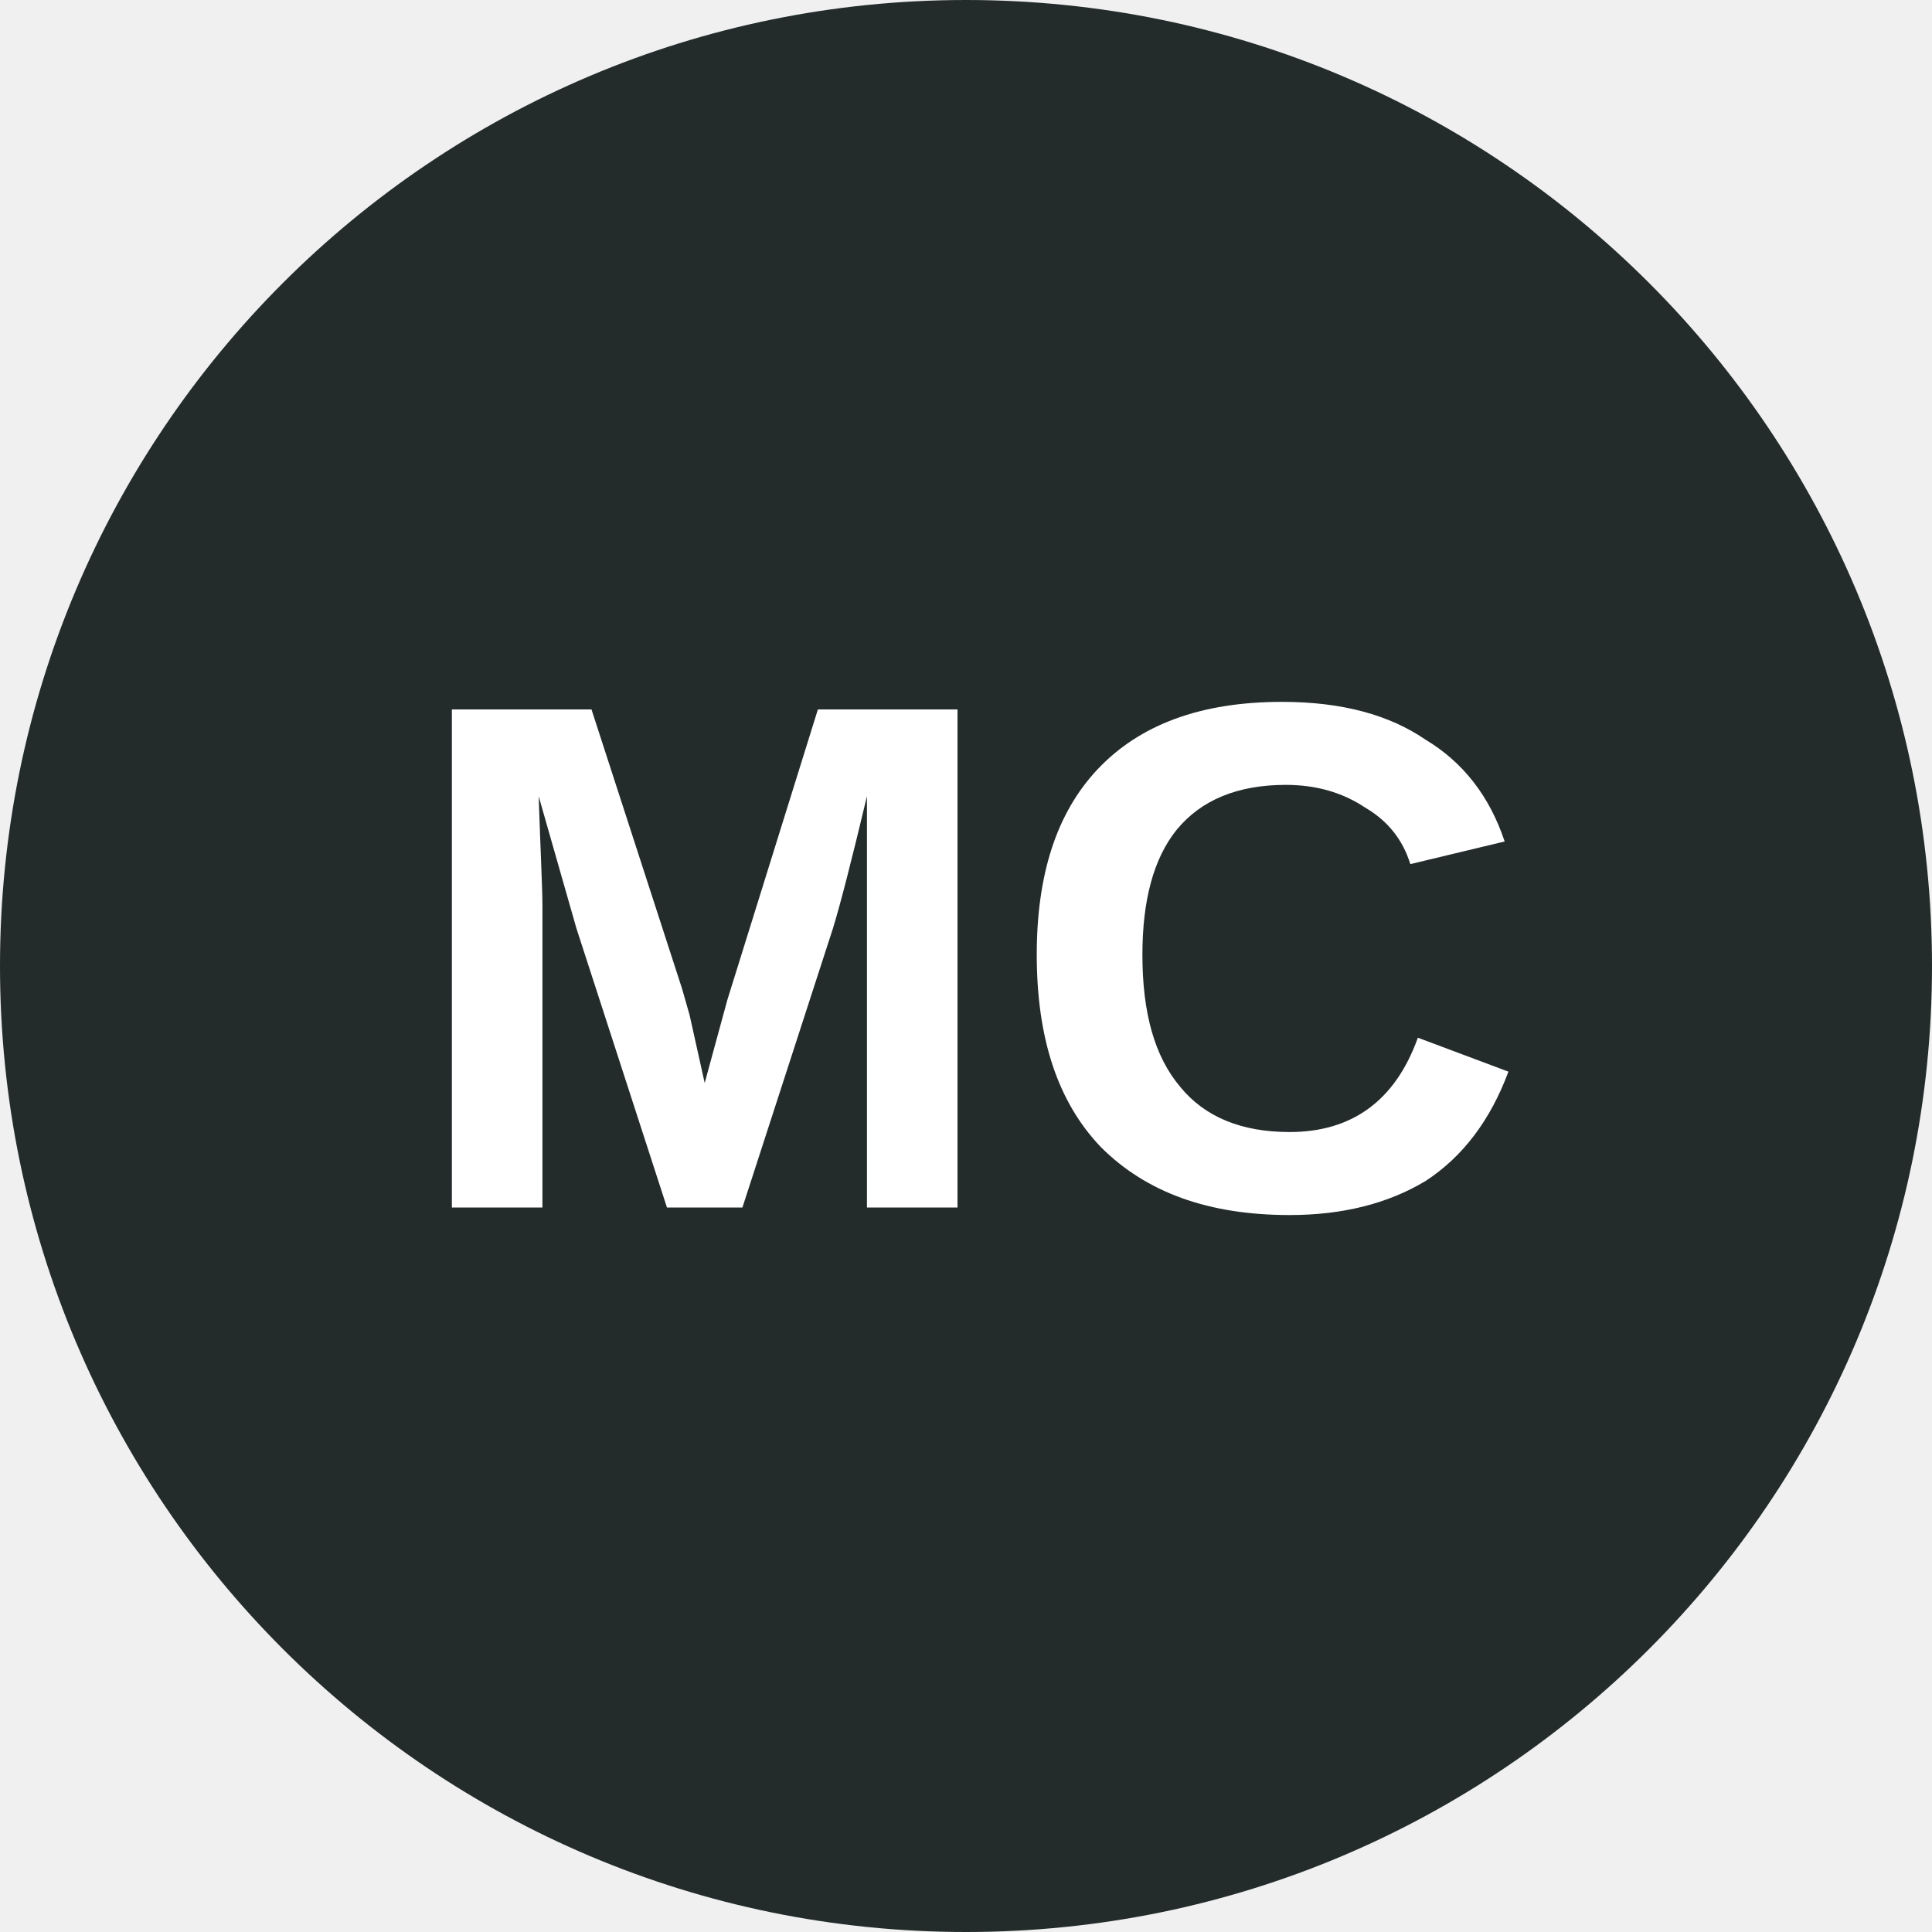
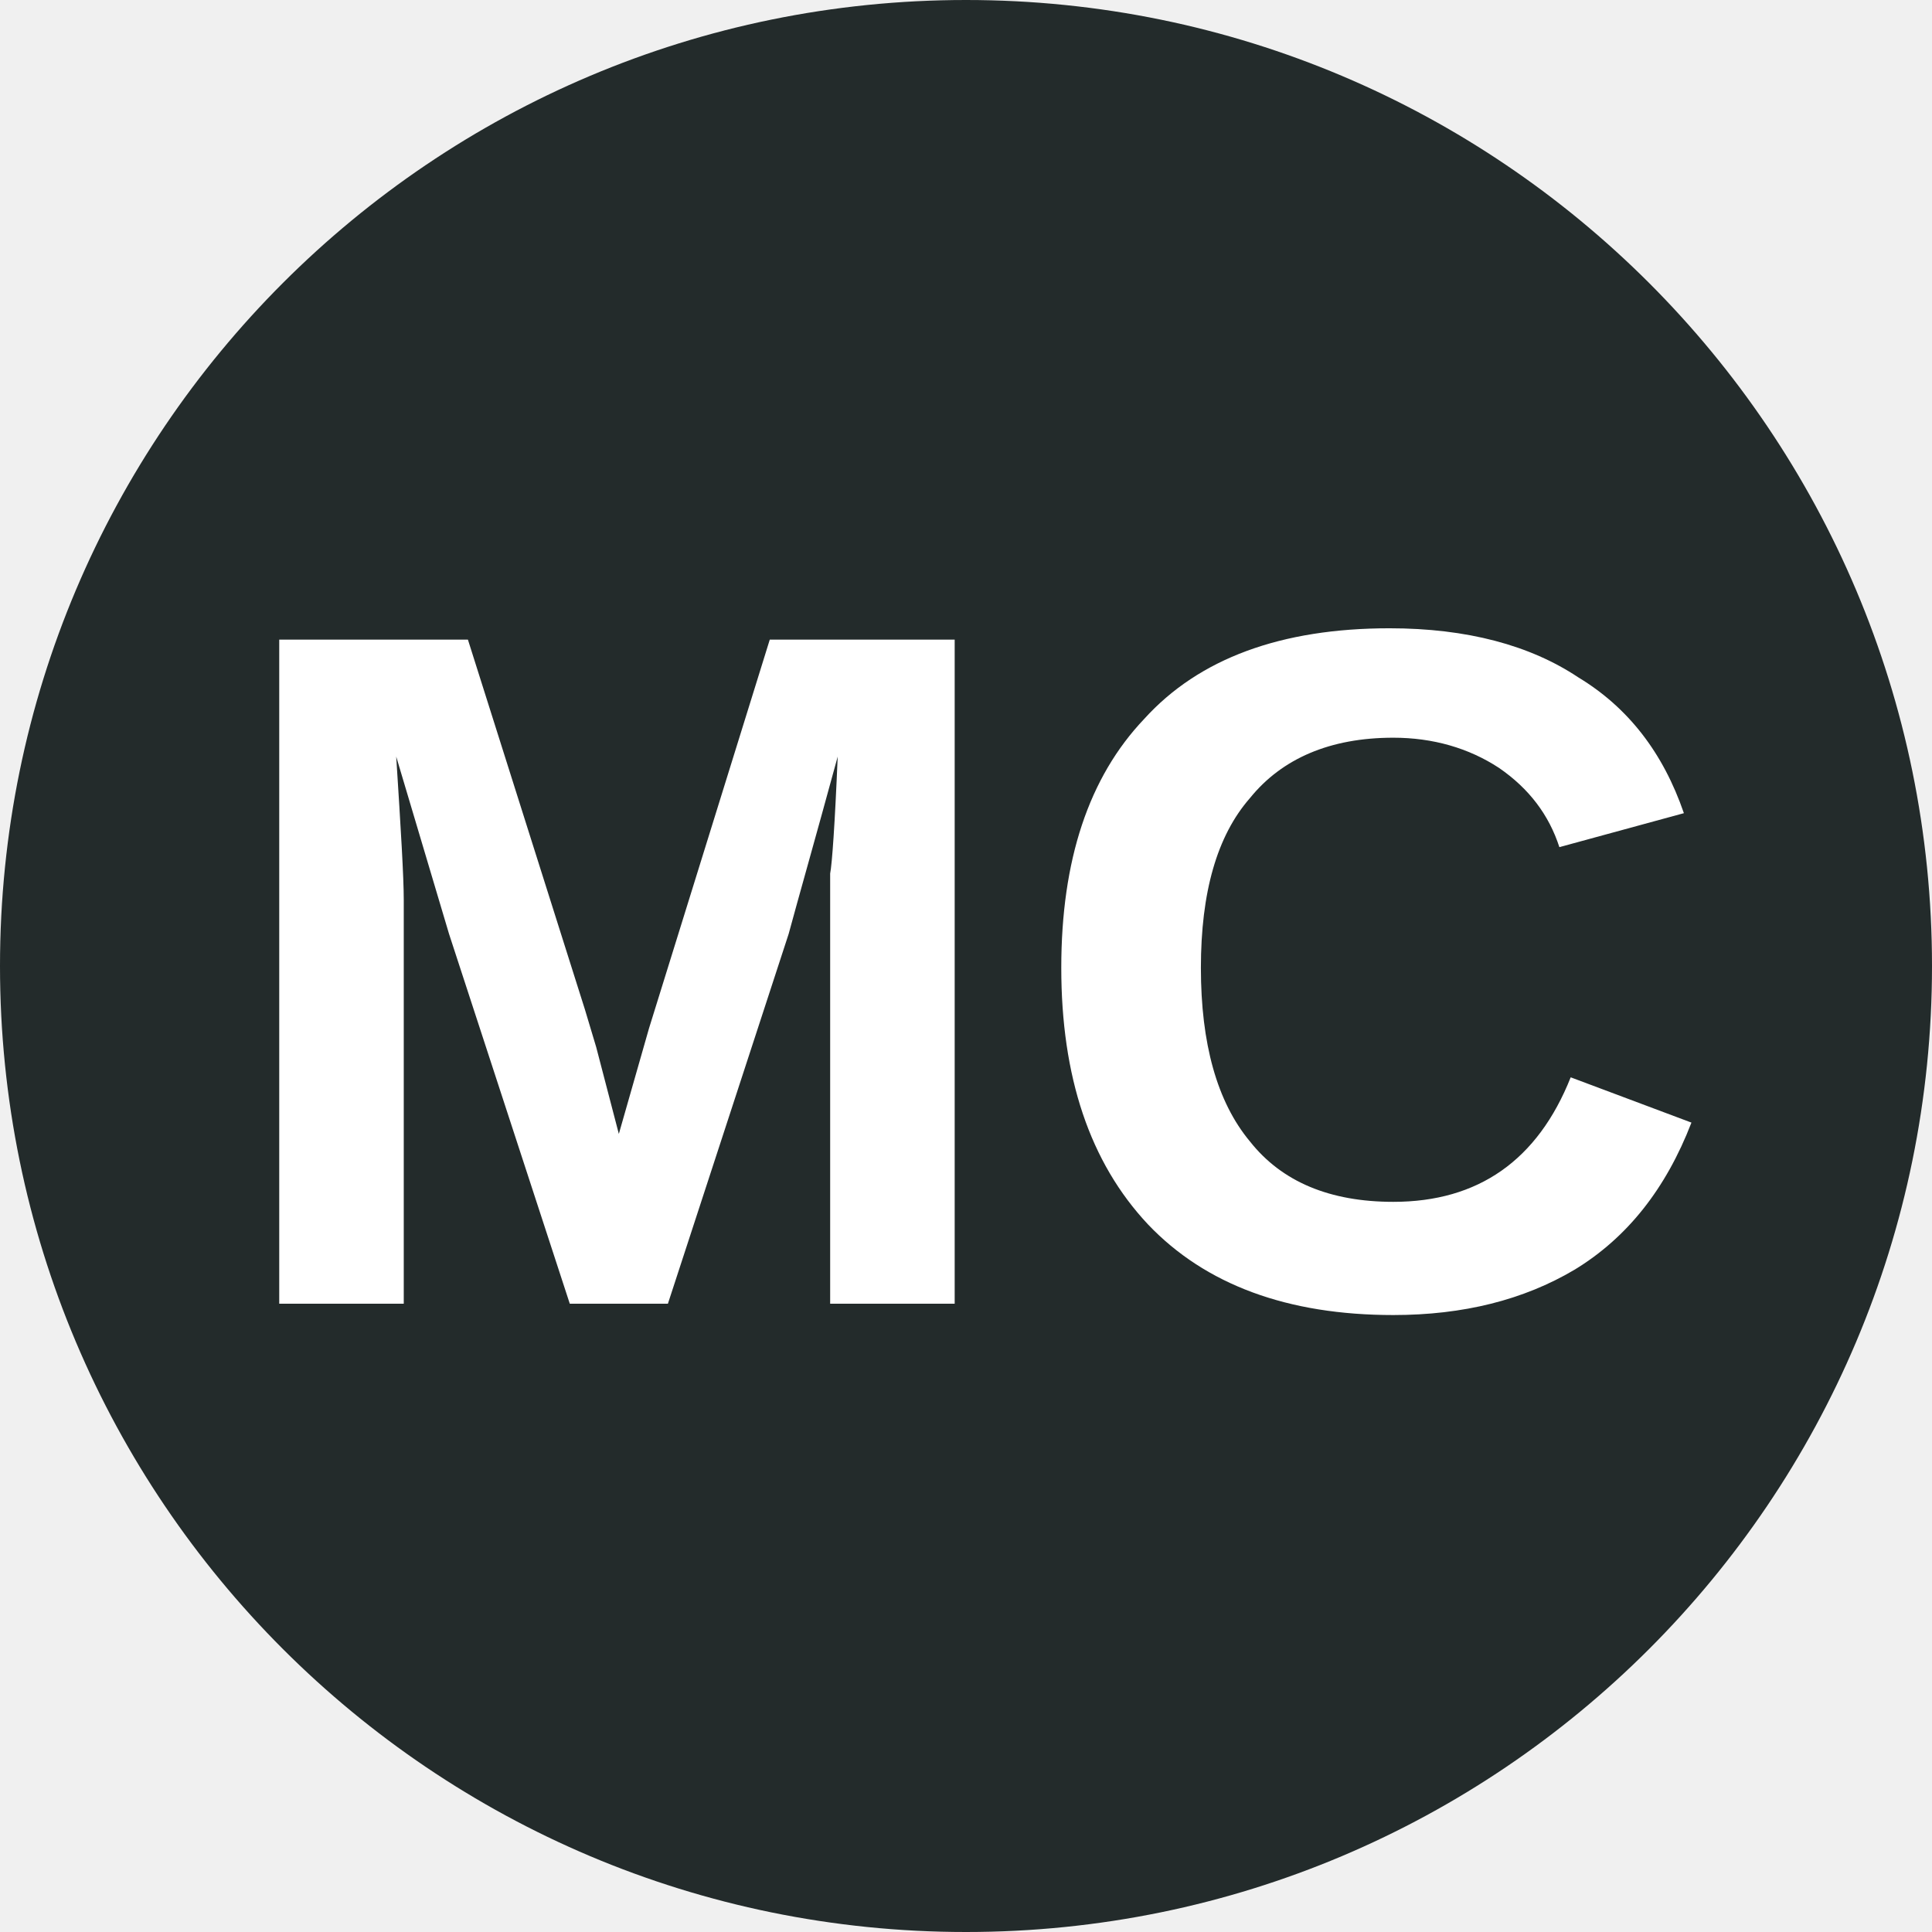
<svg xmlns="http://www.w3.org/2000/svg" viewBox="0 0 8 8">
  <circle cx="4" cy="4" r="4" fill="#232b2b" />
-   <text x="4" y="5" text-anchor="middle" font-weight="700" font-size="3" font-family="Arial" fill="#ffffff">MC</text>
+   <text x="4" y="5.4" text-anchor="middle" font-weight="700" font-size="4" font-family="Arial" fill="#fff">MC</text>
</svg>
